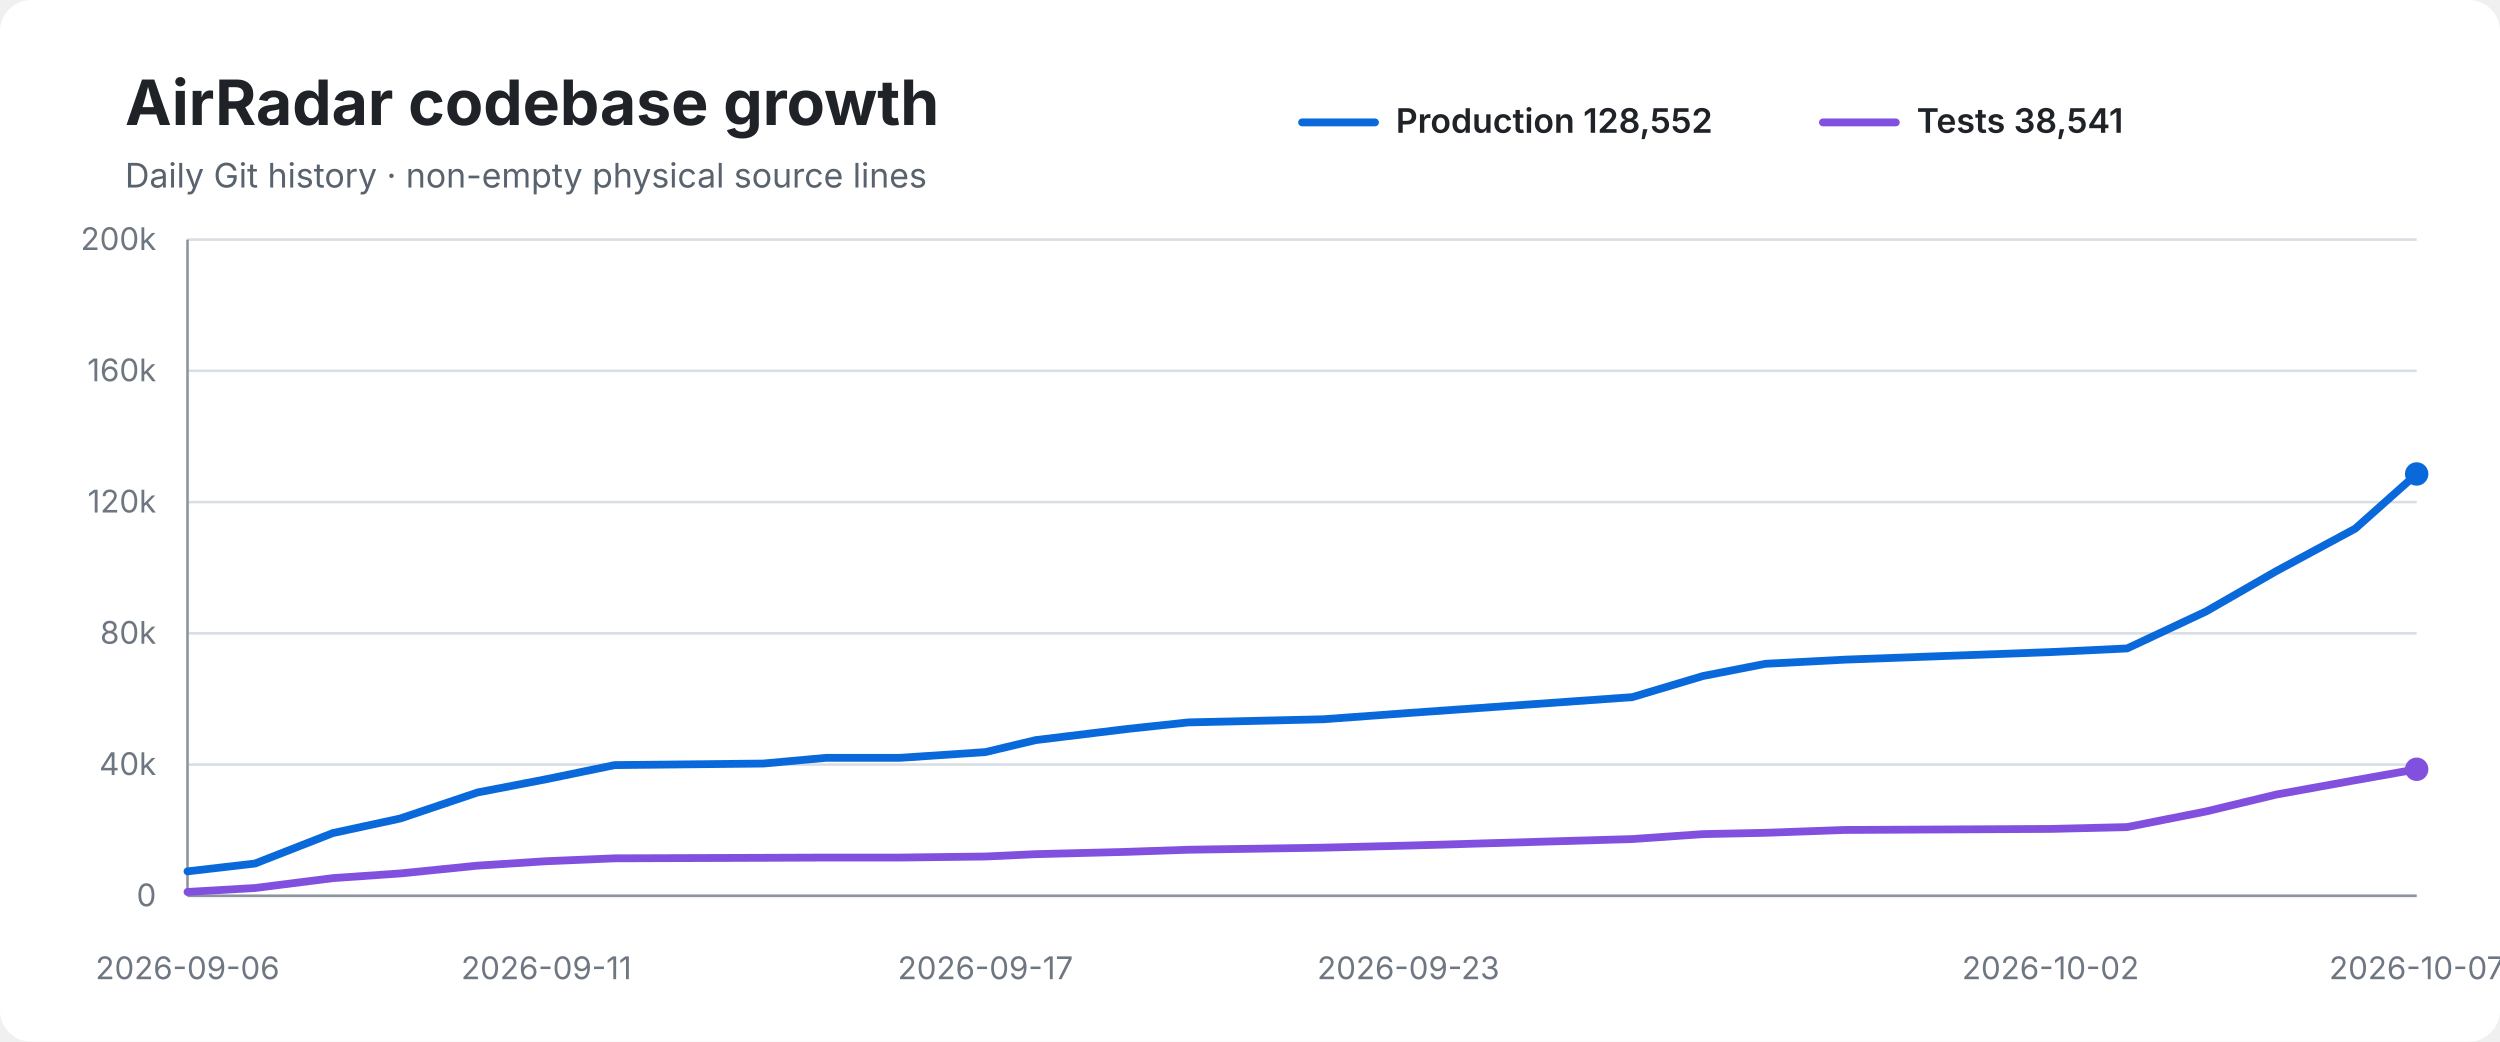
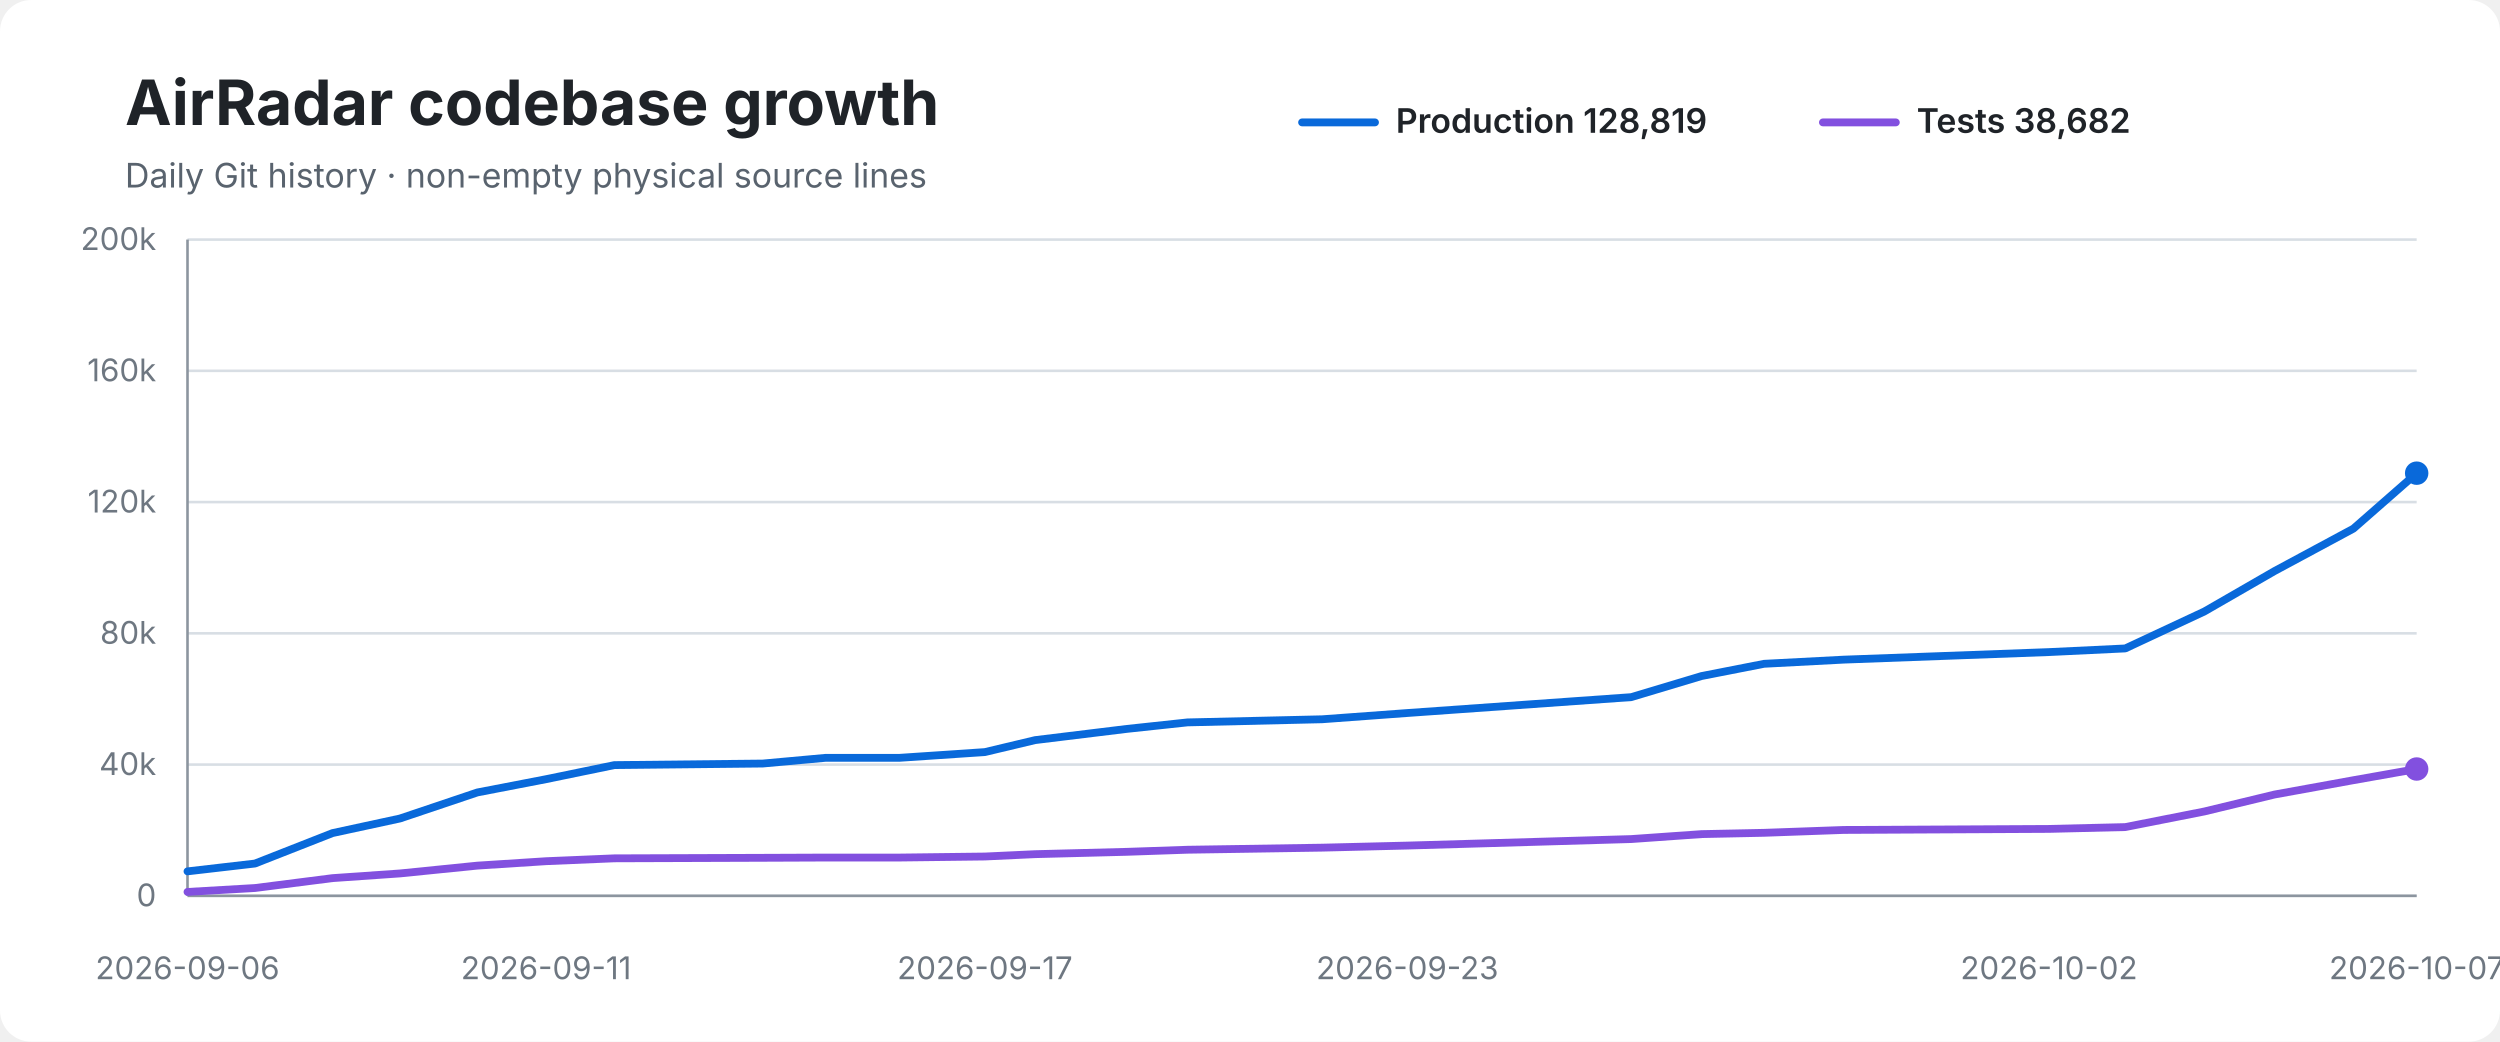
<svg xmlns="http://www.w3.org/2000/svg" width="960" height="400" viewBox="0 0 960 400" role="img" aria-labelledby="title desc">
  <rect width="100%" height="100%" rx="12" fill="#ffffff" />
  <text x="48" y="48" font-family="-apple-system,BlinkMacSystemFont,Segoe UI,sans-serif" font-size="24" font-weight="700" fill="#1f2328">AirRadar codebase growth</text>
  <text x="48" y="72" font-family="-apple-system,BlinkMacSystemFont,Segoe UI,sans-serif" font-size="13" fill="#59636e">Daily Git history · non-empty physical source lines</text>
  <line x1="500" y1="47" x2="528" y2="47" stroke="#0969da" stroke-width="3" stroke-linecap="round" />
-   <text x="536" y="51" font-family="-apple-system,BlinkMacSystemFont,Segoe UI,sans-serif" font-size="13" font-weight="600" fill="#1f2328">Production 128,552</text>
+   <text x="536" y="51" font-family="-apple-system,BlinkMacSystemFont,Segoe UI,sans-serif" font-size="13" font-weight="600" fill="#1f2328">Production 128,819</text>
  <line x1="700" y1="47" x2="728" y2="47" stroke="#8250df" stroke-width="3" stroke-linecap="round" />
-   <text x="736" y="51" font-family="-apple-system,BlinkMacSystemFont,Segoe UI,sans-serif" font-size="13" font-weight="600" fill="#1f2328">Tests 38,541</text>
+   <text x="736" y="51" font-family="-apple-system,BlinkMacSystemFont,Segoe UI,sans-serif" font-size="13" font-weight="600" fill="#1f2328">Tests 38,682</text>
  <line x1="72" y1="92.0" x2="928" y2="92.0" stroke="#d8dee4" stroke-width="1" />
  <text x="60" y="96.0" text-anchor="end" font-family="-apple-system,BlinkMacSystemFont,Segoe UI,sans-serif" font-size="12" fill="#6e7781">200k</text>
  <line x1="72" y1="142.4" x2="928" y2="142.4" stroke="#d8dee4" stroke-width="1" />
  <text x="60" y="146.4" text-anchor="end" font-family="-apple-system,BlinkMacSystemFont,Segoe UI,sans-serif" font-size="12" fill="#6e7781">160k</text>
  <line x1="72" y1="192.8" x2="928" y2="192.8" stroke="#d8dee4" stroke-width="1" />
  <text x="60" y="196.8" text-anchor="end" font-family="-apple-system,BlinkMacSystemFont,Segoe UI,sans-serif" font-size="12" fill="#6e7781">120k</text>
  <line x1="72" y1="243.2" x2="928" y2="243.2" stroke="#d8dee4" stroke-width="1" />
  <text x="60" y="247.2" text-anchor="end" font-family="-apple-system,BlinkMacSystemFont,Segoe UI,sans-serif" font-size="12" fill="#6e7781">80k</text>
  <line x1="72" y1="293.6" x2="928" y2="293.6" stroke="#d8dee4" stroke-width="1" />
  <text x="60" y="297.6" text-anchor="end" font-family="-apple-system,BlinkMacSystemFont,Segoe UI,sans-serif" font-size="12" fill="#6e7781">40k</text>
  <line x1="72" y1="344.0" x2="928" y2="344.0" stroke="#d8dee4" stroke-width="1" />
  <text x="60" y="348.0" text-anchor="end" font-family="-apple-system,BlinkMacSystemFont,Segoe UI,sans-serif" font-size="12" fill="#6e7781">0</text>
  <line x1="72" y1="92" x2="72" y2="344" stroke="#8c959f" stroke-width="1" />
  <line x1="72" y1="344" x2="928" y2="344" stroke="#8c959f" stroke-width="1" />
-   <path d="M 72.0 334.6 L 97.9 331.6 L 127.8 319.9 L 153.7 314.3 L 183.4 304.3 L 209.8 299.2 L 236.0 293.8 L 293.1 293.2 L 317.3 291.0 L 345.7 291.0 L 378.4 288.8 L 397.7 284.2 L 433.0 279.9 L 456.3 277.4 L 508.1 276.2 L 540.8 273.8 L 626.8 267.7 L 653.9 259.6 L 677.9 254.9 L 708.5 253.3 L 787.4 250.4 L 816.8 249.0 L 847.1 234.8 L 874.1 219.3 L 904.4 203.0 L 928.0 182.0" fill="none" stroke="#0969da" stroke-width="3" stroke-linecap="round" stroke-linejoin="round" />
-   <path d="M 72.0 342.5 L 97.9 341.0 L 127.8 337.2 L 153.7 335.4 L 183.4 332.4 L 209.8 330.7 L 236.0 329.6 L 293.1 329.4 L 317.3 329.3 L 345.7 329.3 L 378.4 328.9 L 397.7 328.0 L 433.0 327.1 L 456.3 326.3 L 508.1 325.5 L 540.8 324.7 L 626.8 322.2 L 653.9 320.3 L 677.9 319.8 L 708.5 318.7 L 787.4 318.3 L 816.8 317.6 L 847.1 311.6 L 874.1 305.1 L 904.4 299.6 L 928.0 295.4" fill="none" stroke="#8250df" stroke-width="3" stroke-linecap="round" stroke-linejoin="round" />
-   <circle cx="928.0" cy="182.0" r="4.5" fill="#0969da" />
-   <circle cx="928.0" cy="295.4" r="4.5" fill="#8250df" />
+   <path d="M 72.0 334.6 L 97.9 331.6 L 127.7 319.9 L 153.6 314.3 L 183.3 304.3 L 209.7 299.2 L 235.9 293.8 L 292.9 293.2 L 317.1 291.0 L 345.5 291.0 L 378.2 288.8 L 397.5 284.2 L 432.7 279.9 L 456.0 277.4 L 507.7 276.2 L 540.4 273.8 L 626.4 267.7 L 653.4 259.6 L 677.4 254.9 L 708.0 253.3 L 786.8 250.4 L 816.1 249.0 L 846.5 234.8 L 873.4 219.3 L 903.7 203.0 L 928.0 181.7" fill="none" stroke="#0969da" stroke-width="3" stroke-linecap="round" stroke-linejoin="round" />
+   <path d="M 72.0 342.5 L 97.9 341.0 L 127.7 337.2 L 153.6 335.4 L 183.3 332.4 L 209.7 330.7 L 235.9 329.6 L 292.9 329.4 L 317.1 329.3 L 345.5 329.3 L 378.2 328.9 L 397.5 328.0 L 432.7 327.1 L 456.0 326.3 L 507.7 325.5 L 540.4 324.7 L 626.4 322.2 L 653.4 320.3 L 677.4 319.8 L 708.0 318.7 L 786.8 318.3 L 816.1 317.6 L 846.5 311.6 L 873.4 305.1 L 903.7 299.6 L 928.0 295.3" fill="none" stroke="#8250df" stroke-width="3" stroke-linecap="round" stroke-linejoin="round" />
+   <circle cx="928.0" cy="181.7" r="4.5" fill="#0969da" />
+   <circle cx="928.0" cy="295.3" r="4.5" fill="#8250df" />
  <text x="72.0" y="376" text-anchor="middle" font-family="-apple-system,BlinkMacSystemFont,Segoe UI,sans-serif" font-size="12" fill="#6e7781">2026-09-06</text>
-   <text x="209.8" y="376" text-anchor="middle" font-family="-apple-system,BlinkMacSystemFont,Segoe UI,sans-serif" font-size="12" fill="#6e7781">2026-09-11</text>
-   <text x="378.4" y="376" text-anchor="middle" font-family="-apple-system,BlinkMacSystemFont,Segoe UI,sans-serif" font-size="12" fill="#6e7781">2026-09-17</text>
-   <text x="540.8" y="376" text-anchor="middle" font-family="-apple-system,BlinkMacSystemFont,Segoe UI,sans-serif" font-size="12" fill="#6e7781">2026-09-23</text>
-   <text x="787.4" y="376" text-anchor="middle" font-family="-apple-system,BlinkMacSystemFont,Segoe UI,sans-serif" font-size="12" fill="#6e7781">2026-10-02</text>
+   <text x="209.7" y="376" text-anchor="middle" font-family="-apple-system,BlinkMacSystemFont,Segoe UI,sans-serif" font-size="12" fill="#6e7781">2026-09-11</text>
+   <text x="378.2" y="376" text-anchor="middle" font-family="-apple-system,BlinkMacSystemFont,Segoe UI,sans-serif" font-size="12" fill="#6e7781">2026-09-17</text>
+   <text x="540.4" y="376" text-anchor="middle" font-family="-apple-system,BlinkMacSystemFont,Segoe UI,sans-serif" font-size="12" fill="#6e7781">2026-09-23</text>
+   <text x="786.8" y="376" text-anchor="middle" font-family="-apple-system,BlinkMacSystemFont,Segoe UI,sans-serif" font-size="12" fill="#6e7781">2026-10-02</text>
  <text x="928.0" y="376" text-anchor="middle" font-family="-apple-system,BlinkMacSystemFont,Segoe UI,sans-serif" font-size="12" fill="#6e7781">2026-10-07</text>
</svg>
